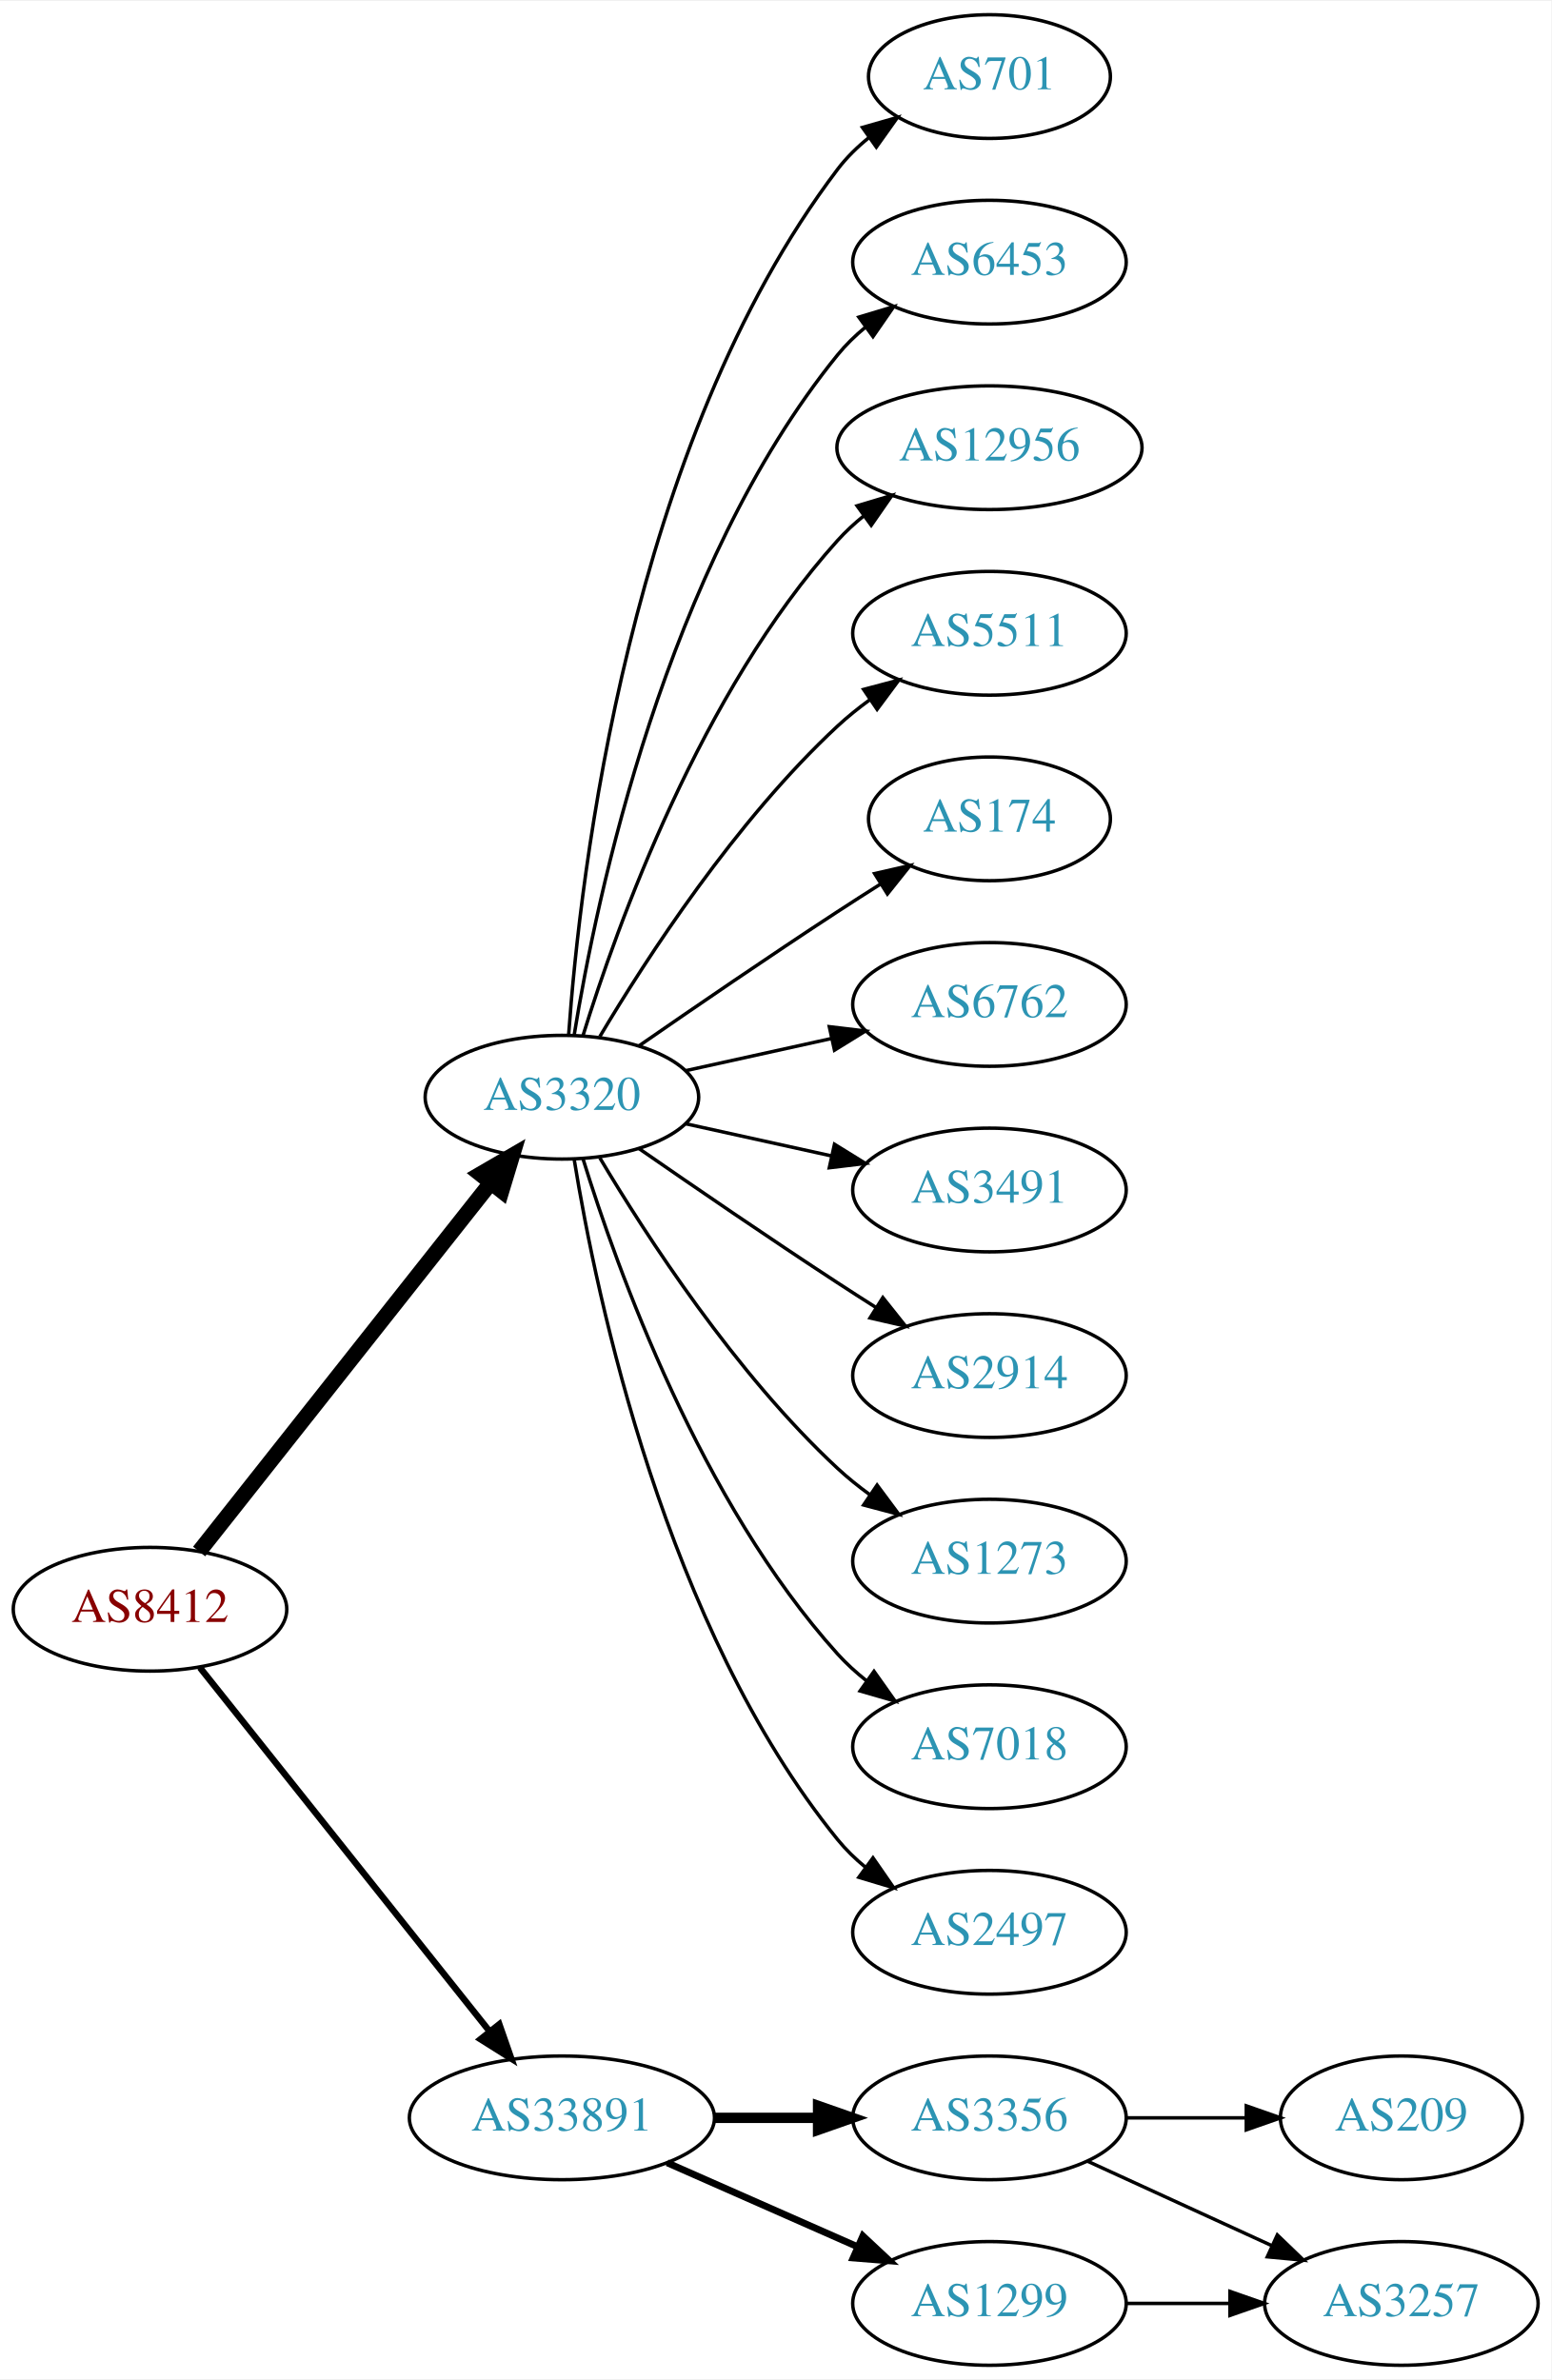
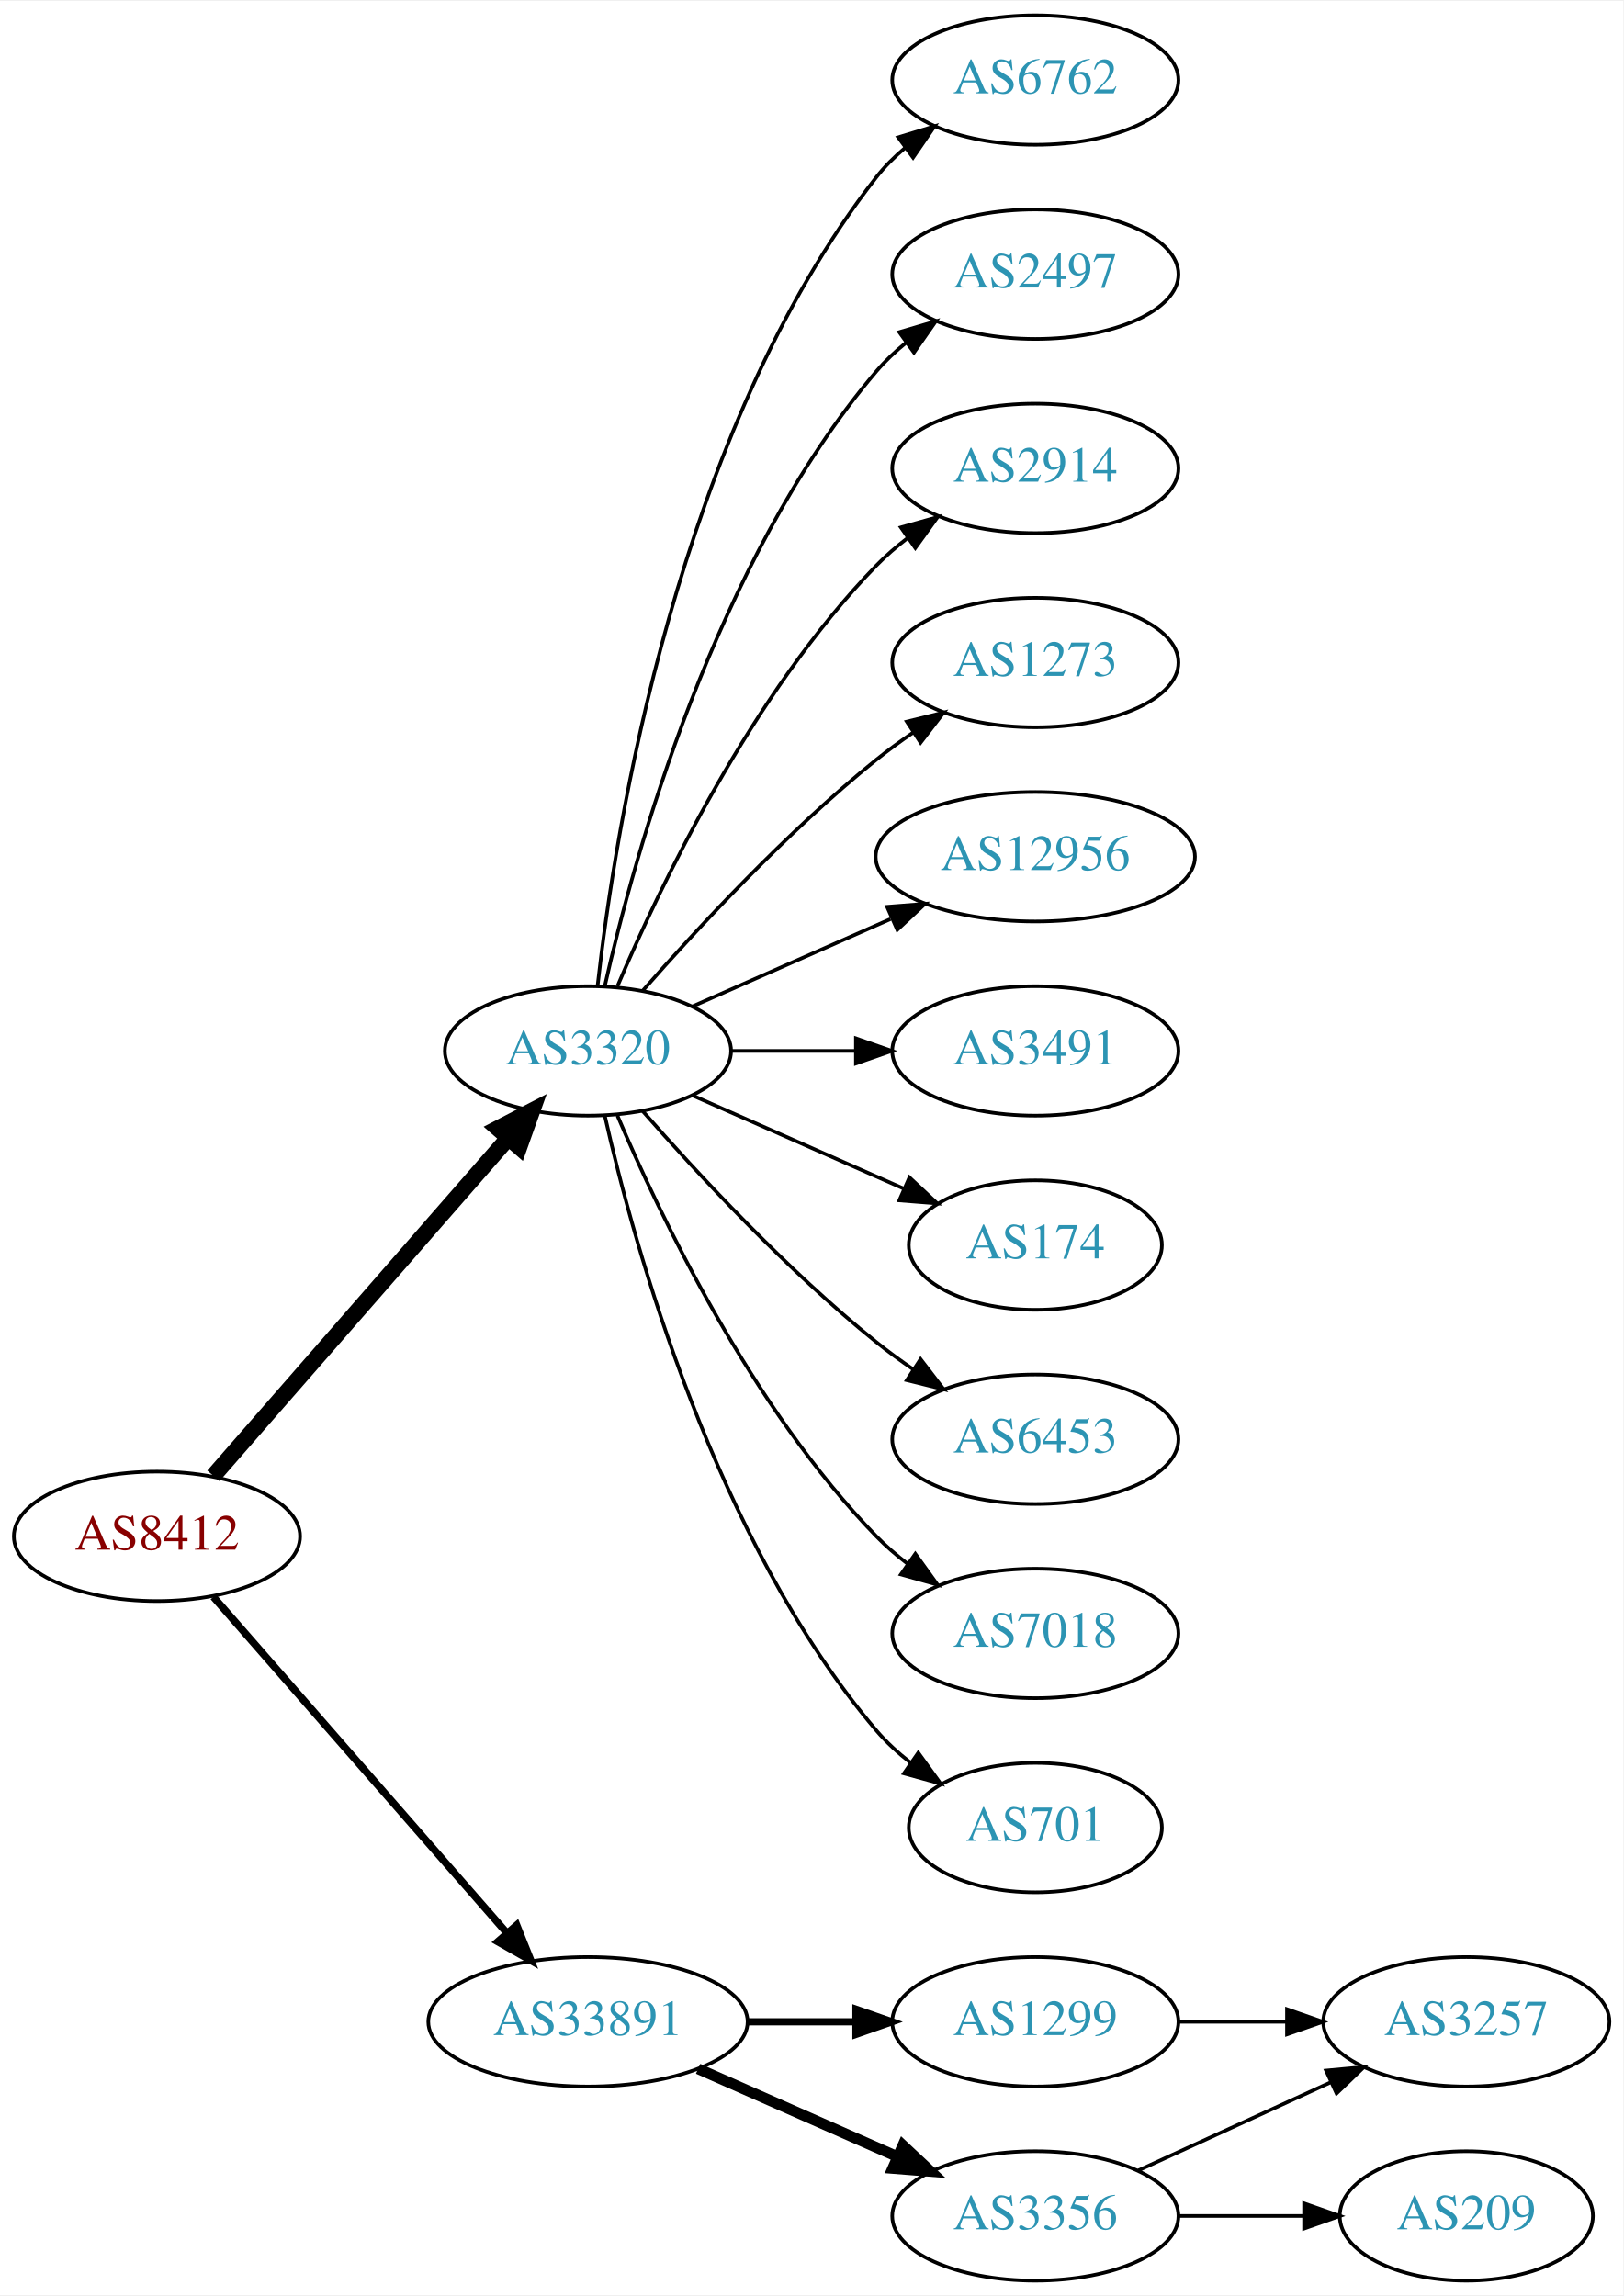
- <svg xmlns="http://www.w3.org/2000/svg" xmlns:xlink="http://www.w3.org/1999/xlink" width="451pt" height="692pt" viewBox="0.00 0.00 451.37 692.00">
-   <g id="graph0" class="graph" transform="scale(1 1) rotate(0) translate(4 688)">
-     <polygon fill="white" stroke="none" points="-4,4 -4,-688 447.37,-688 447.37,4 -4,4" />
+ <svg xmlns="http://www.w3.org/2000/svg" xmlns:xlink="http://www.w3.org/1999/xlink" width="451pt" height="638pt" viewBox="0.00 0.00 451.37 638.00">
+   <g id="graph0" class="graph" transform="scale(1 1) rotate(0) translate(4 634)">
+     <polygon fill="white" stroke="none" points="-4,4 -4,-634 447.37,-634 447.37,4 -4,4" />
    <g id="node1" class="node">
      <g id="a_node1">
        <a xlink:href="/asn/8412" xlink:title="AS8412 ~ Rennweg 97-99 [AT]">
-           <ellipse fill="#ffffff" stroke="black" cx="39.647" cy="-220" rx="39.794" ry="18" />
-           <text text-anchor="middle" x="39.647" y="-216.3" font-family="Times,serif" font-size="14.00" fill="#880000">AS8412</text>
+           <ellipse fill="#ffffff" stroke="black" cx="39.647" cy="-207" rx="39.794" ry="18" />
+           <text text-anchor="middle" x="39.647" y="-203.3" font-family="Times,serif" font-size="14.00" fill="#880000">AS8412</text>
        </a>
      </g>
    </g>
    <g id="node2" class="node">
      <g id="a_node2">
        <a xlink:href="/asn/3320" xlink:title="AS3320 ~ DTAG [DE]">
-           <ellipse fill="#ffffff" stroke="black" cx="159.489" cy="-369" rx="39.794" ry="18" />
-           <text text-anchor="middle" x="159.489" y="-365.3" font-family="Times,serif" font-size="14.00" fill="#2c94b3">AS3320</text>
+           <ellipse fill="#ffffff" stroke="black" cx="159.489" cy="-342" rx="39.794" ry="18" />
+           <text text-anchor="middle" x="159.489" y="-338.3" font-family="Times,serif" font-size="14.00" fill="#2c94b3">AS3320</text>
        </a>
      </g>
    </g>
    <g id="edge1" class="edge">
-       <path fill="none" stroke="black" stroke-width="4.5" d="M53.935,-236.803C74.623,-262.96 114.648,-313.568 138.728,-344.014" />
-       <polygon fill="black" stroke="black" stroke-width="4.5" points="135.776,-346.629 145.068,-352.03 141.953,-341.744 135.776,-346.629" />
+       <path fill="none" stroke="black" stroke-width="4.5" d="M55.333,-223.825C75.91,-247.397 113.447,-290.4 137.12,-317.52" />
+       <polygon fill="black" stroke="black" stroke-width="4.5" points="134.445,-320.443 143.988,-325.387 140.378,-315.264 134.445,-320.443" />
    </g>
    <g id="node3" class="node">
      <g id="a_node3">
        <a xlink:href="/asn/33891" xlink:title="AS33891 ~ CORE-BACKBONE GMBH GLOBAL NETWORK [DE]">
          <ellipse fill="#ffffff" stroke="black" cx="159.489" cy="-72" rx="44.393" ry="18" />
          <text text-anchor="middle" x="159.489" y="-68.3" font-family="Times,serif" font-size="14.00" fill="#2c94b3">AS33891</text>
        </a>
      </g>
    </g>
    <g id="edge2" class="edge">
-       <path fill="none" stroke="black" stroke-width="1.875" d="M54.164,-203.023C74.832,-177.066 114.41,-127.36 138.431,-97.191" />
-       <polygon fill="black" stroke="black" stroke-width="1.875" points="141.275,-99.239 144.766,-89.235 135.799,-94.878 141.275,-99.239" />
+       <path fill="none" stroke="black" stroke-width="2.045" d="M55.333,-190.175C75.886,-166.63 113.361,-123.698 137.039,-96.574" />
+       <polygon fill="black" stroke="black" stroke-width="2.045" points="139.678,-98.872 143.617,-89.037 134.404,-94.269 139.678,-98.872" />
    </g>
    <g id="node4" class="node">
      <g id="a_node4">
-         <a xlink:href="/asn/701" xlink:title="AS701 ~ UUNET [US]">
-           <ellipse fill="#ffffff" stroke="black" cx="283.881" cy="-666" rx="35.194" ry="18" />
-           <text text-anchor="middle" x="283.881" y="-662.3" font-family="Times,serif" font-size="14.00" fill="#2c94b3">AS701</text>
+         <a xlink:href="/asn/6762" xlink:title="AS6762 ~ TELECOM ITALIA SPARKLE S.p.A. [IT]">
+           <ellipse fill="#ffffff" stroke="black" cx="283.881" cy="-612" rx="39.794" ry="18" />
+           <text text-anchor="middle" x="283.881" y="-608.3" font-family="Times,serif" font-size="14.00" fill="#2c94b3">AS6762</text>
        </a>
      </g>
    </g>
    <g id="edge3" class="edge">
-       <path fill="none" stroke="black" d="M161.438,-387.036C164.724,-433.457 179.034,-559.007 239.685,-639 242.27,-642.409 245.42,-645.494 248.83,-648.255" />
-       <polygon fill="black" stroke="black" points="246.928,-651.196 257.114,-654.112 250.969,-645.481 246.928,-651.196" />
+       <path fill="none" stroke="black" d="M162.168,-360.129C166.999,-403.368 184.34,-514.216 239.685,-585 242,-587.961 244.737,-590.683 247.692,-593.164" />
+       <polygon fill="black" stroke="black" points="245.748,-596.078 255.883,-599.165 249.885,-590.432 245.748,-596.078" />
    </g>
    <g id="node5" class="node">
      <g id="a_node5">
-         <a xlink:href="/asn/6453" xlink:title="AS6453 ~ TATA COMMUNICATIONS (AMERICA) INC [US]">
-           <ellipse fill="#ffffff" stroke="black" cx="283.881" cy="-612" rx="39.794" ry="18" />
-           <text text-anchor="middle" x="283.881" y="-608.3" font-family="Times,serif" font-size="14.00" fill="#2c94b3">AS6453</text>
+         <a xlink:href="/asn/2497" xlink:title="AS2497 ~ Internet Initiative Japan Inc. [JP]">
+           <ellipse fill="#ffffff" stroke="black" cx="283.881" cy="-558" rx="39.794" ry="18" />
+           <text text-anchor="middle" x="283.881" y="-554.3" font-family="Times,serif" font-size="14.00" fill="#2c94b3">AS2497</text>
        </a>
      </g>
    </g>
    <g id="edge4" class="edge">
-       <path fill="none" stroke="black" d="M163.07,-387.178C169.525,-426.997 189.596,-523.286 239.685,-585 242.054,-587.918 244.826,-590.612 247.804,-593.075" />
-       <polygon fill="black" stroke="black" points="245.879,-596.003 256.026,-599.052 249.995,-590.341 245.879,-596.003" />
+       <path fill="none" stroke="black" d="M164.183,-360.075C172.323,-396.148 194.756,-478.14 239.685,-531 242.119,-533.864 244.936,-536.521 247.941,-538.961" />
+       <polygon fill="black" stroke="black" points="246.04,-541.905 256.201,-544.906 250.129,-536.224 246.04,-541.905" />
    </g>
    <g id="node6" class="node">
      <g id="a_node6">
-         <a xlink:href="/asn/12956" xlink:title="AS12956 ~ TELXIUS [ES]">
-           <ellipse fill="#ffffff" stroke="black" cx="283.881" cy="-558" rx="44.393" ry="18" />
-           <text text-anchor="middle" x="283.881" y="-554.3" font-family="Times,serif" font-size="14.00" fill="#2c94b3">AS12956</text>
+         <a xlink:href="/asn/2914" xlink:title="AS2914 ~ NTT America, Inc. [US]">
+           <ellipse fill="#ffffff" stroke="black" cx="283.881" cy="-504" rx="39.794" ry="18" />
+           <text text-anchor="middle" x="283.881" y="-500.3" font-family="Times,serif" font-size="14.00" fill="#2c94b3">AS2914</text>
        </a>
      </g>
    </g>
    <g id="edge5" class="edge">
-       <path fill="none" stroke="black" d="M165.627,-386.94C175.529,-418.979 199.867,-486.812 239.685,-531 242.005,-533.575 244.627,-535.994 247.404,-538.244" />
-       <polygon fill="black" stroke="black" points="245.37,-541.092 255.519,-544.132 249.48,-535.426 245.37,-541.092" />
+       <path fill="none" stroke="black" d="M167.68,-359.975C179.446,-387.682 205.021,-441.348 239.685,-477 242.305,-479.695 245.246,-482.239 248.329,-484.608" />
+       <polygon fill="black" stroke="black" points="246.495,-487.597 256.697,-490.455 250.504,-481.859 246.495,-487.597" />
    </g>
    <g id="node7" class="node">
      <g id="a_node7">
-         <a xlink:href="/asn/5511" xlink:title="AS5511 ~ Orange S.A. [FR]">
-           <ellipse fill="#ffffff" stroke="black" cx="283.881" cy="-504" rx="39.794" ry="18" />
-           <text text-anchor="middle" x="283.881" y="-500.3" font-family="Times,serif" font-size="14.00" fill="#2c94b3">AS5511</text>
+         <a xlink:href="/asn/1273" xlink:title="AS1273 ~ Vodafone Group PLC [EU]">
+           <ellipse fill="#ffffff" stroke="black" cx="283.881" cy="-450" rx="39.794" ry="18" />
+           <text text-anchor="middle" x="283.881" y="-446.3" font-family="Times,serif" font-size="14.00" fill="#2c94b3">AS1273</text>
        </a>
      </g>
    </g>
    <g id="edge6" class="edge">
-       <path fill="none" stroke="black" d="M170.535,-386.671C184.106,-409.472 210.038,-449.472 239.685,-477 242.591,-479.699 245.805,-482.28 249.129,-484.703" />
-       <polygon fill="black" stroke="black" points="247.264,-487.667 257.507,-490.375 251.188,-481.87 247.264,-487.667" />
+       <path fill="none" stroke="black" d="M174.641,-358.663C189.743,-375.894 214.864,-403.024 239.685,-423 242.941,-425.62 246.466,-428.192 250.05,-430.646" />
+       <polygon fill="black" stroke="black" points="248.138,-433.577 258.423,-436.121 251.969,-427.719 248.138,-433.577" />
    </g>
    <g id="node8" class="node">
      <g id="a_node8">
-         <a xlink:href="/asn/174" xlink:title="AS174 ~ Cogent Communications [US]">
-           <ellipse fill="#ffffff" stroke="black" cx="283.881" cy="-450" rx="35.194" ry="18" />
-           <text text-anchor="middle" x="283.881" y="-446.3" font-family="Times,serif" font-size="14.00" fill="#2c94b3">AS174</text>
+         <a xlink:href="/asn/12956" xlink:title="AS12956 ~ TELXIUS [ES]">
+           <ellipse fill="#ffffff" stroke="black" cx="283.881" cy="-396" rx="44.393" ry="18" />
+           <text text-anchor="middle" x="283.881" y="-392.3" font-family="Times,serif" font-size="14.00" fill="#2c94b3">AS12956</text>
        </a>
      </g>
    </g>
    <g id="edge7" class="edge">
-       <path fill="none" stroke="black" d="M181.846,-383.901C197.697,-394.877 219.9,-410.079 239.685,-423 243.73,-425.642 248.015,-428.385 252.254,-431.067" />
-       <polygon fill="black" stroke="black" points="250.469,-434.079 260.799,-436.432 254.191,-428.15 250.469,-434.079" />
+       <path fill="none" stroke="black" d="M188.568,-354.389C204.884,-361.587 225.695,-370.769 243.614,-378.675" />
+       <polygon fill="black" stroke="black" points="242.663,-382.081 253.225,-382.916 245.489,-375.677 242.663,-382.081" />
    </g>
    <g id="node9" class="node">
      <g id="a_node9">
-         <a xlink:href="/asn/6762" xlink:title="AS6762 ~ TELECOM ITALIA SPARKLE S.p.A. [IT]">
-           <ellipse fill="#ffffff" stroke="black" cx="283.881" cy="-396" rx="39.794" ry="18" />
-           <text text-anchor="middle" x="283.881" y="-392.3" font-family="Times,serif" font-size="14.00" fill="#2c94b3">AS6762</text>
-         </a>
-       </g>
-     </g>
-     <g id="edge8" class="edge">
-       <path fill="none" stroke="black" d="M195.562,-376.737C208.749,-379.646 223.929,-382.995 237.894,-386.076" />
-       <polygon fill="black" stroke="black" points="237.284,-389.525 247.803,-388.262 238.792,-382.69 237.284,-389.525" />
-     </g>
-     <g id="node10" class="node">
-       <g id="a_node10">
        <a xlink:href="/asn/3491" xlink:title="AS3491 ~ PCCW Global, Inc. [US]">
          <ellipse fill="#ffffff" stroke="black" cx="283.881" cy="-342" rx="39.794" ry="18" />
          <text text-anchor="middle" x="283.881" y="-338.3" font-family="Times,serif" font-size="14.00" fill="#2c94b3">AS3491</text>
        </a>
      </g>
    </g>
+     <g id="edge8" class="edge">
+       <path fill="none" stroke="black" d="M199.215,-342C210.153,-342 222.204,-342 233.67,-342" />
+       <polygon fill="black" stroke="black" points="233.987,-345.5 243.987,-342 233.987,-338.5 233.987,-345.5" />
+     </g>
+     <g id="node10" class="node">
+       <g id="a_node10">
+         <a xlink:href="/asn/174" xlink:title="AS174 ~ Cogent Communications [US]">
+           <ellipse fill="#ffffff" stroke="black" cx="283.881" cy="-288" rx="35.194" ry="18" />
+           <text text-anchor="middle" x="283.881" y="-284.3" font-family="Times,serif" font-size="14.00" fill="#2c94b3">AS174</text>
+         </a>
+       </g>
+     </g>
    <g id="edge9" class="edge">
-       <path fill="none" stroke="black" d="M195.562,-361.263C208.749,-358.354 223.929,-355.005 237.894,-351.924" />
-       <polygon fill="black" stroke="black" points="238.792,-355.31 247.803,-349.738 237.284,-348.475 238.792,-355.31" />
+       <path fill="none" stroke="black" d="M188.568,-329.611C205.997,-321.922 228.554,-311.969 247.238,-303.726" />
+       <polygon fill="black" stroke="black" points="248.871,-306.831 256.607,-299.592 246.045,-300.427 248.871,-306.831" />
    </g>
    <g id="node11" class="node">
      <g id="a_node11">
-         <a xlink:href="/asn/2914" xlink:title="AS2914 ~ NTT America, Inc. [US]">
-           <ellipse fill="#ffffff" stroke="black" cx="283.881" cy="-288" rx="39.794" ry="18" />
-           <text text-anchor="middle" x="283.881" y="-284.3" font-family="Times,serif" font-size="14.00" fill="#2c94b3">AS2914</text>
+         <a xlink:href="/asn/6453" xlink:title="AS6453 ~ TATA COMMUNICATIONS (AMERICA) INC [US]">
+           <ellipse fill="#ffffff" stroke="black" cx="283.881" cy="-234" rx="39.794" ry="18" />
+           <text text-anchor="middle" x="283.881" y="-230.3" font-family="Times,serif" font-size="14.00" fill="#2c94b3">AS6453</text>
        </a>
      </g>
    </g>
    <g id="edge10" class="edge">
-       <path fill="none" stroke="black" d="M181.846,-354.099C197.697,-343.123 219.9,-327.921 239.685,-315 243.267,-312.661 247.038,-310.241 250.798,-307.856" />
-       <polygon fill="black" stroke="black" points="252.86,-310.693 259.459,-302.404 249.131,-304.769 252.86,-310.693" />
+       <path fill="none" stroke="black" d="M174.641,-325.337C189.743,-308.106 214.864,-280.976 239.685,-261 242.941,-258.38 246.466,-255.808 250.05,-253.354" />
+       <polygon fill="black" stroke="black" points="251.969,-256.281 258.423,-247.879 248.138,-250.423 251.969,-256.281" />
    </g>
    <g id="node12" class="node">
      <g id="a_node12">
-         <a xlink:href="/asn/1273" xlink:title="AS1273 ~ Vodafone Group PLC [EU]">
-           <ellipse fill="#ffffff" stroke="black" cx="283.881" cy="-234" rx="39.794" ry="18" />
-           <text text-anchor="middle" x="283.881" y="-230.3" font-family="Times,serif" font-size="14.00" fill="#2c94b3">AS1273</text>
-         </a>
-       </g>
-     </g>
-     <g id="edge11" class="edge">
-       <path fill="none" stroke="black" d="M170.535,-351.329C184.106,-328.528 210.038,-288.528 239.685,-261 242.591,-258.301 245.805,-255.72 249.129,-253.297" />
-       <polygon fill="black" stroke="black" points="251.188,-256.13 257.507,-247.625 247.264,-250.333 251.188,-256.13" />
-     </g>
-     <g id="node13" class="node">
-       <g id="a_node13">
        <a xlink:href="/asn/7018" xlink:title="AS7018 ~ AT&amp;T Services, Inc. [US]">
          <ellipse fill="#ffffff" stroke="black" cx="283.881" cy="-180" rx="39.794" ry="18" />
          <text text-anchor="middle" x="283.881" y="-176.3" font-family="Times,serif" font-size="14.00" fill="#2c94b3">AS7018</text>
        </a>
      </g>
    </g>
+     <g id="edge11" class="edge">
+       <path fill="none" stroke="black" d="M167.68,-324.025C179.446,-296.318 205.021,-242.652 239.685,-207 242.305,-204.305 245.246,-201.761 248.329,-199.392" />
+       <polygon fill="black" stroke="black" points="250.504,-202.141 256.697,-193.545 246.495,-196.403 250.504,-202.141" />
+     </g>
+     <g id="node13" class="node">
+       <g id="a_node13">
+         <a xlink:href="/asn/701" xlink:title="AS701 ~ UUNET [US]">
+           <ellipse fill="#ffffff" stroke="black" cx="283.881" cy="-126" rx="35.194" ry="18" />
+           <text text-anchor="middle" x="283.881" y="-122.3" font-family="Times,serif" font-size="14.00" fill="#2c94b3">AS701</text>
+         </a>
+       </g>
+     </g>
    <g id="edge12" class="edge">
-       <path fill="none" stroke="black" d="M165.627,-351.06C175.529,-319.021 199.867,-251.188 239.685,-207 242.201,-204.208 245.072,-201.599 248.111,-199.188" />
-       <polygon fill="black" stroke="black" points="250.295,-201.93 256.419,-193.285 246.24,-196.224 250.295,-201.93" />
+       <path fill="none" stroke="black" d="M164.183,-323.925C172.323,-287.852 194.756,-205.86 239.685,-153 242.456,-149.74 245.722,-146.748 249.197,-144.039" />
+       <polygon fill="black" stroke="black" points="251.333,-146.818 257.551,-138.239 247.34,-141.068 251.333,-146.818" />
    </g>
    <g id="node14" class="node">
      <g id="a_node14">
-         <a xlink:href="/asn/2497" xlink:title="AS2497 ~ Internet Initiative Japan Inc. [JP]">
-           <ellipse fill="#ffffff" stroke="black" cx="283.881" cy="-126" rx="39.794" ry="18" />
-           <text text-anchor="middle" x="283.881" y="-122.3" font-family="Times,serif" font-size="14.00" fill="#2c94b3">AS2497</text>
+         <a xlink:href="/asn/3356" xlink:title="AS3356 ~ Level 3 Parent, LLC [US]">
+           <ellipse fill="#ffffff" stroke="black" cx="283.881" cy="-18" rx="39.794" ry="18" />
+           <text text-anchor="middle" x="283.881" y="-14.3" font-family="Times,serif" font-size="14.00" fill="#2c94b3">AS3356</text>
        </a>
      </g>
    </g>
    <g id="edge13" class="edge">
-       <path fill="none" stroke="black" d="M163.07,-350.822C169.525,-311.003 189.596,-214.714 239.685,-153 242.054,-150.082 244.826,-147.388 247.804,-144.925" />
-       <polygon fill="black" stroke="black" points="249.995,-147.659 256.026,-138.948 245.879,-141.997 249.995,-147.659" />
+       <path fill="none" stroke="black" stroke-width="3" d="M190.117,-58.928C206.711,-51.606 227.571,-42.403 245.304,-34.579" />
+       <polygon fill="black" stroke="black" stroke-width="3" points="247.051,-37.634 254.788,-30.395 244.226,-31.23 247.051,-37.634" />
    </g>
    <g id="node15" class="node">
      <g id="a_node15">
-         <a xlink:href="/asn/3356" xlink:title="AS3356 ~ Level 3 Parent, LLC [US]">
+         <a xlink:href="/asn/1299" xlink:title="AS1299 ~ Telia Carrier [EU]">
          <ellipse fill="#ffffff" stroke="black" cx="283.881" cy="-72" rx="39.794" ry="18" />
-           <text text-anchor="middle" x="283.881" y="-68.3" font-family="Times,serif" font-size="14.00" fill="#2c94b3">AS3356</text>
+           <text text-anchor="middle" x="283.881" y="-68.3" font-family="Times,serif" font-size="14.00" fill="#2c94b3">AS1299</text>
        </a>
      </g>
    </g>
    <g id="edge14" class="edge">
-       <path fill="none" stroke="black" stroke-width="3" d="M203.985,-72C213.674,-72 224.01,-72 233.903,-72" />
-       <polygon fill="black" stroke="black" stroke-width="3" points="234.006,-75.5 244.006,-72 234.006,-68.5 234.006,-75.5" />
+       <path fill="none" stroke="black" stroke-width="2" d="M203.985,-72C213.674,-72 224.01,-72 233.903,-72" />
+       <polygon fill="black" stroke="black" stroke-width="2" points="234.006,-75.5 244.006,-72 234.006,-68.5 234.006,-75.5" />
    </g>
    <g id="node16" class="node">
      <g id="a_node16">
-         <a xlink:href="/asn/1299" xlink:title="AS1299 ~ Telia Carrier [EU]">
-           <ellipse fill="#ffffff" stroke="black" cx="283.881" cy="-18" rx="39.794" ry="18" />
-           <text text-anchor="middle" x="283.881" y="-14.3" font-family="Times,serif" font-size="14.00" fill="#2c94b3">AS1299</text>
-         </a>
-       </g>
-     </g>
-     <g id="edge15" class="edge">
-       <path fill="none" stroke="black" stroke-width="2" d="M190.117,-58.928C206.711,-51.606 227.571,-42.403 245.304,-34.579" />
-       <polygon fill="black" stroke="black" stroke-width="2" points="247.051,-37.634 254.788,-30.395 244.226,-31.23 247.051,-37.634" />
+         <a xlink:href="/asn/3257" xlink:title="AS3257 ~ GTT [DE]">
+           <ellipse fill="#ffffff" stroke="black" cx="403.724" cy="-72" rx="39.794" ry="18" />
+           <text text-anchor="middle" x="403.724" y="-68.3" font-family="Times,serif" font-size="14.00" fill="#2c94b3">AS3257</text>
+         </a>
+       </g>
+     </g>
+     <g id="edge16" class="edge">
+       <path fill="none" stroke="black" d="M312.51,-30.661C328.467,-37.973 348.738,-47.261 366.02,-55.181" />
+       <polygon fill="black" stroke="black" points="364.719,-58.435 375.268,-59.419 367.635,-52.071 364.719,-58.435" />
    </g>
    <g id="node17" class="node">
      <g id="a_node17">
        <a xlink:href="/asn/209" xlink:title="AS209 ~ CenturyLink Communications, LLC [US]">
-           <ellipse fill="#ffffff" stroke="black" cx="403.724" cy="-72" rx="35.194" ry="18" />
-           <text text-anchor="middle" x="403.724" y="-68.3" font-family="Times,serif" font-size="14.00" fill="#2c94b3">AS209</text>
-         </a>
-       </g>
-     </g>
-     <g id="edge16" class="edge">
-       <path fill="none" stroke="black" d="M323.794,-72C334.881,-72 347.04,-72 358.422,-72" />
-       <polygon fill="black" stroke="black" points="358.604,-75.5 368.604,-72 358.604,-68.5 358.604,-75.5" />
-     </g>
-     <g id="node18" class="node">
-       <g id="a_node18">
-         <a xlink:href="/asn/3257" xlink:title="AS3257 ~ GTT [DE]">
-           <ellipse fill="#ffffff" stroke="black" cx="403.724" cy="-18" rx="39.794" ry="18" />
-           <text text-anchor="middle" x="403.724" y="-14.3" font-family="Times,serif" font-size="14.00" fill="#2c94b3">AS3257</text>
+           <ellipse fill="#ffffff" stroke="black" cx="403.724" cy="-18" rx="35.194" ry="18" />
+           <text text-anchor="middle" x="403.724" y="-14.3" font-family="Times,serif" font-size="14.00" fill="#2c94b3">AS209</text>
        </a>
      </g>
    </g>
    <g id="edge17" class="edge">
-       <path fill="none" stroke="black" d="M312.51,-59.339C328.467,-52.027 348.738,-42.739 366.02,-34.819" />
-       <polygon fill="black" stroke="black" points="367.635,-37.929 375.268,-30.581 364.719,-31.565 367.635,-37.929" />
-     </g>
-     <g id="edge18" class="edge">
-       <path fill="none" stroke="black" d="M323.794,-18C333.347,-18 343.697,-18 353.659,-18" />
-       <polygon fill="black" stroke="black" points="353.852,-21.5 363.852,-18 353.852,-14.5 353.852,-21.5" />
+       <path fill="none" stroke="black" d="M323.794,-18C334.881,-18 347.04,-18 358.422,-18" />
+       <polygon fill="black" stroke="black" points="358.604,-21.5 368.604,-18 358.604,-14.5 358.604,-21.5" />
+     </g>
+     <g id="edge15" class="edge">
+       <path fill="none" stroke="black" d="M323.794,-72C333.347,-72 343.697,-72 353.659,-72" />
+       <polygon fill="black" stroke="black" points="353.852,-75.5 363.852,-72 353.852,-68.5 353.852,-75.5" />
    </g>
  </g>
</svg>
